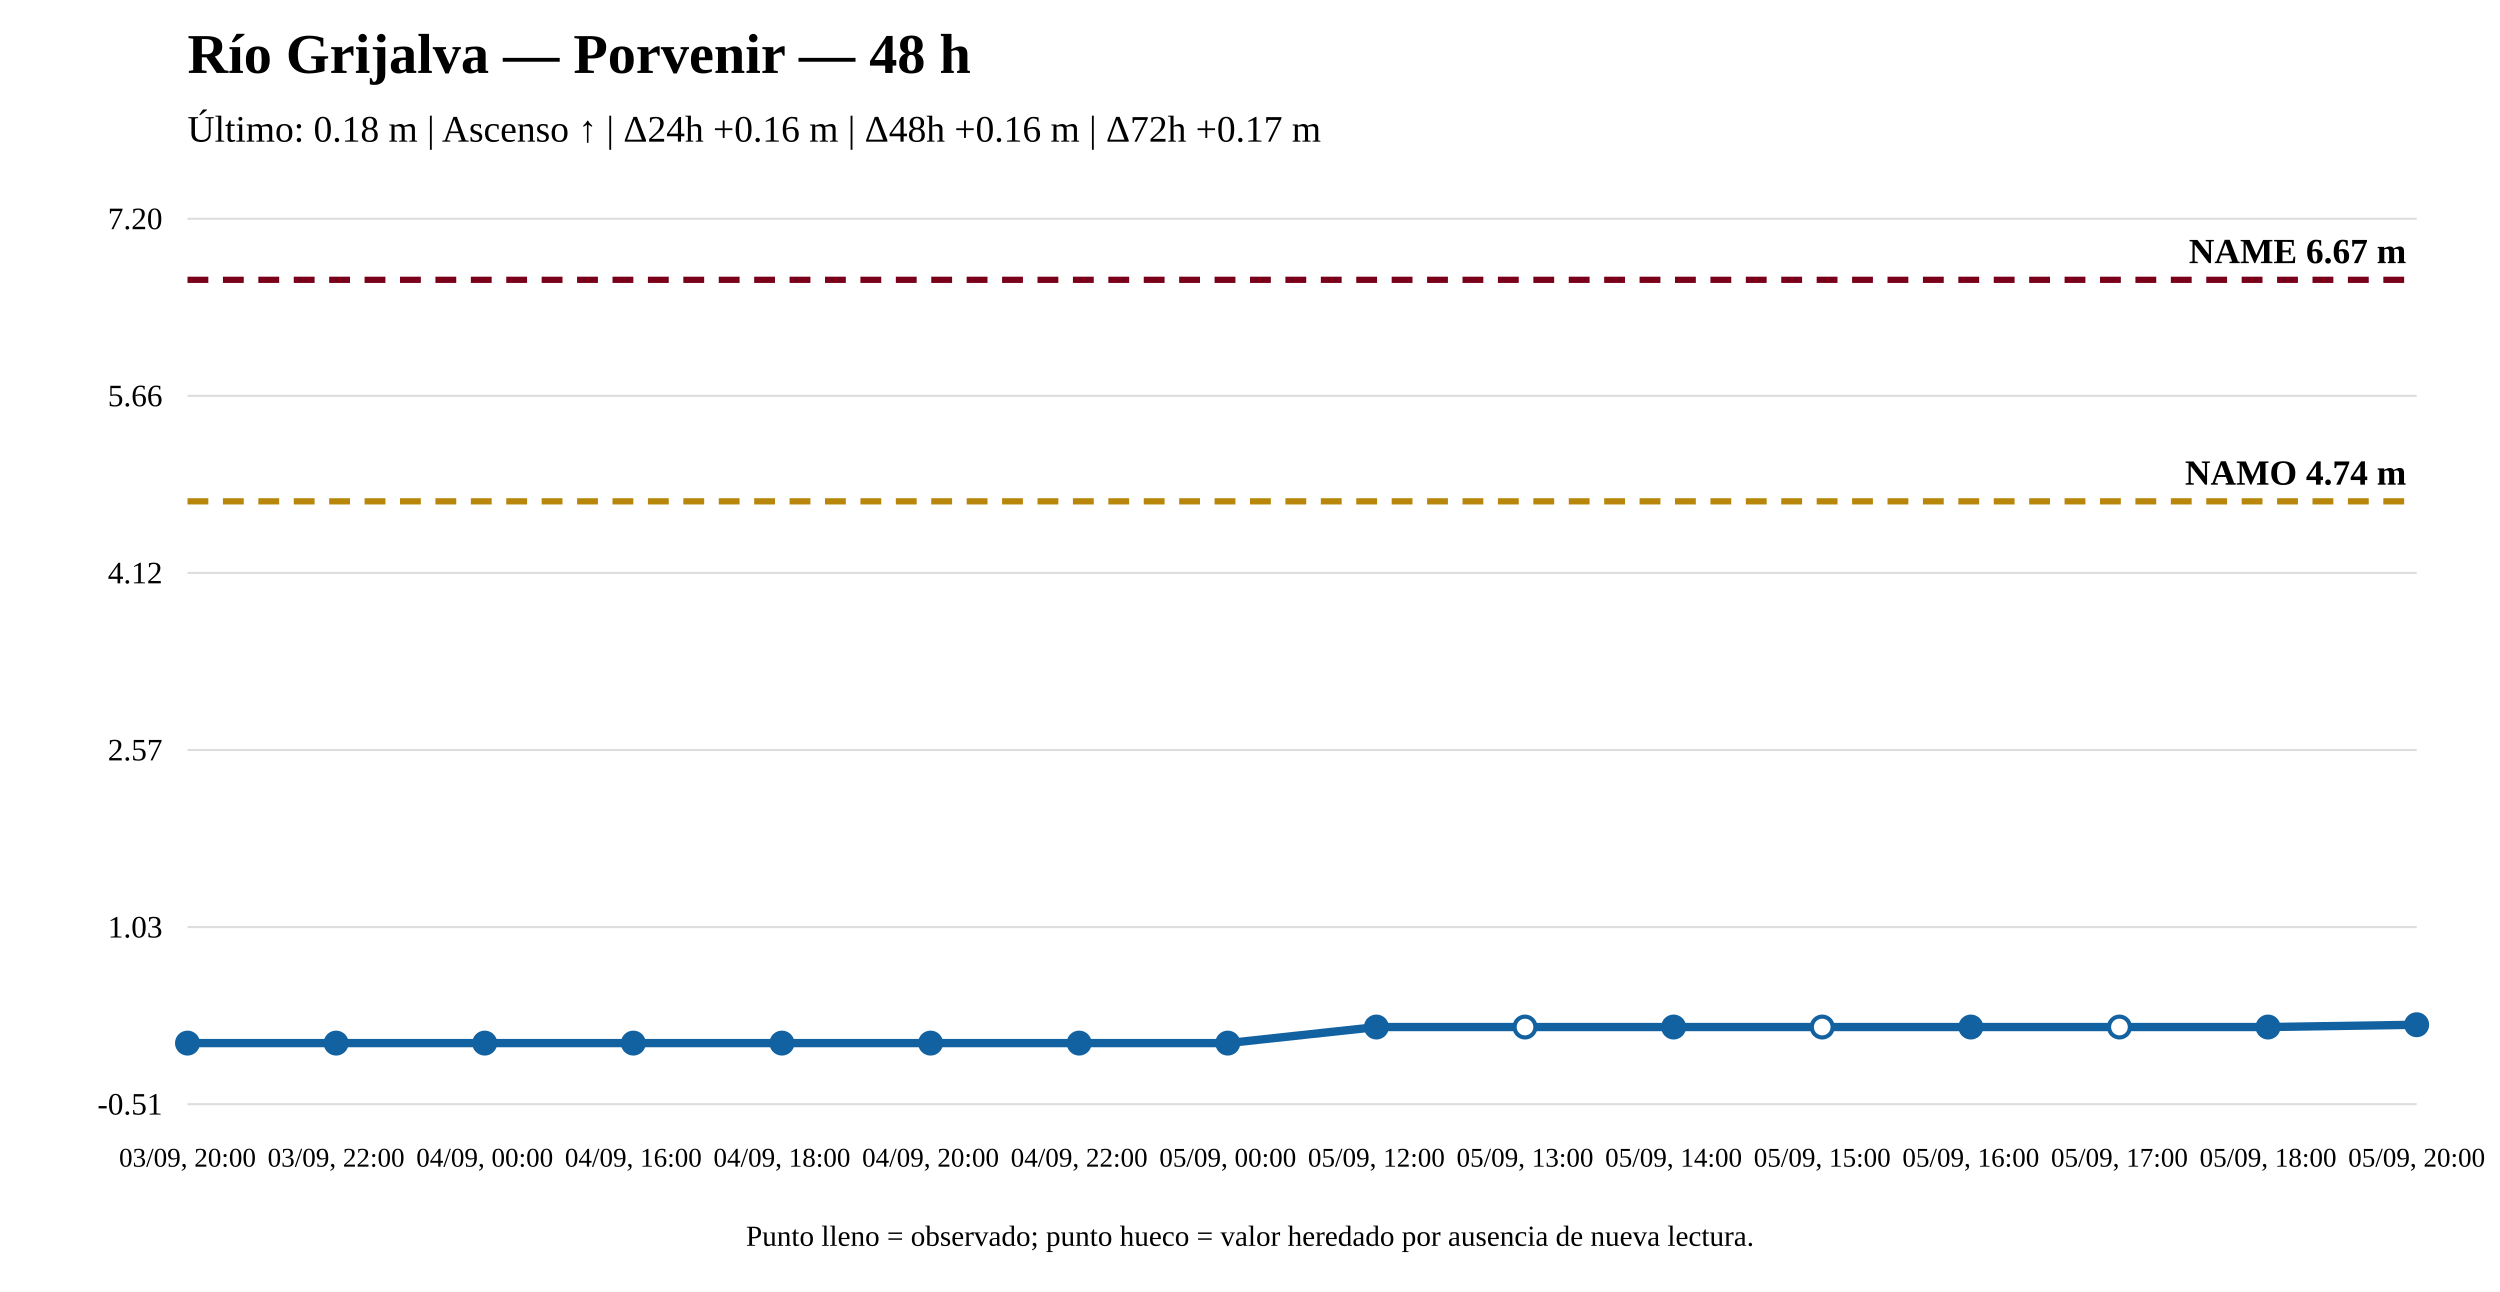
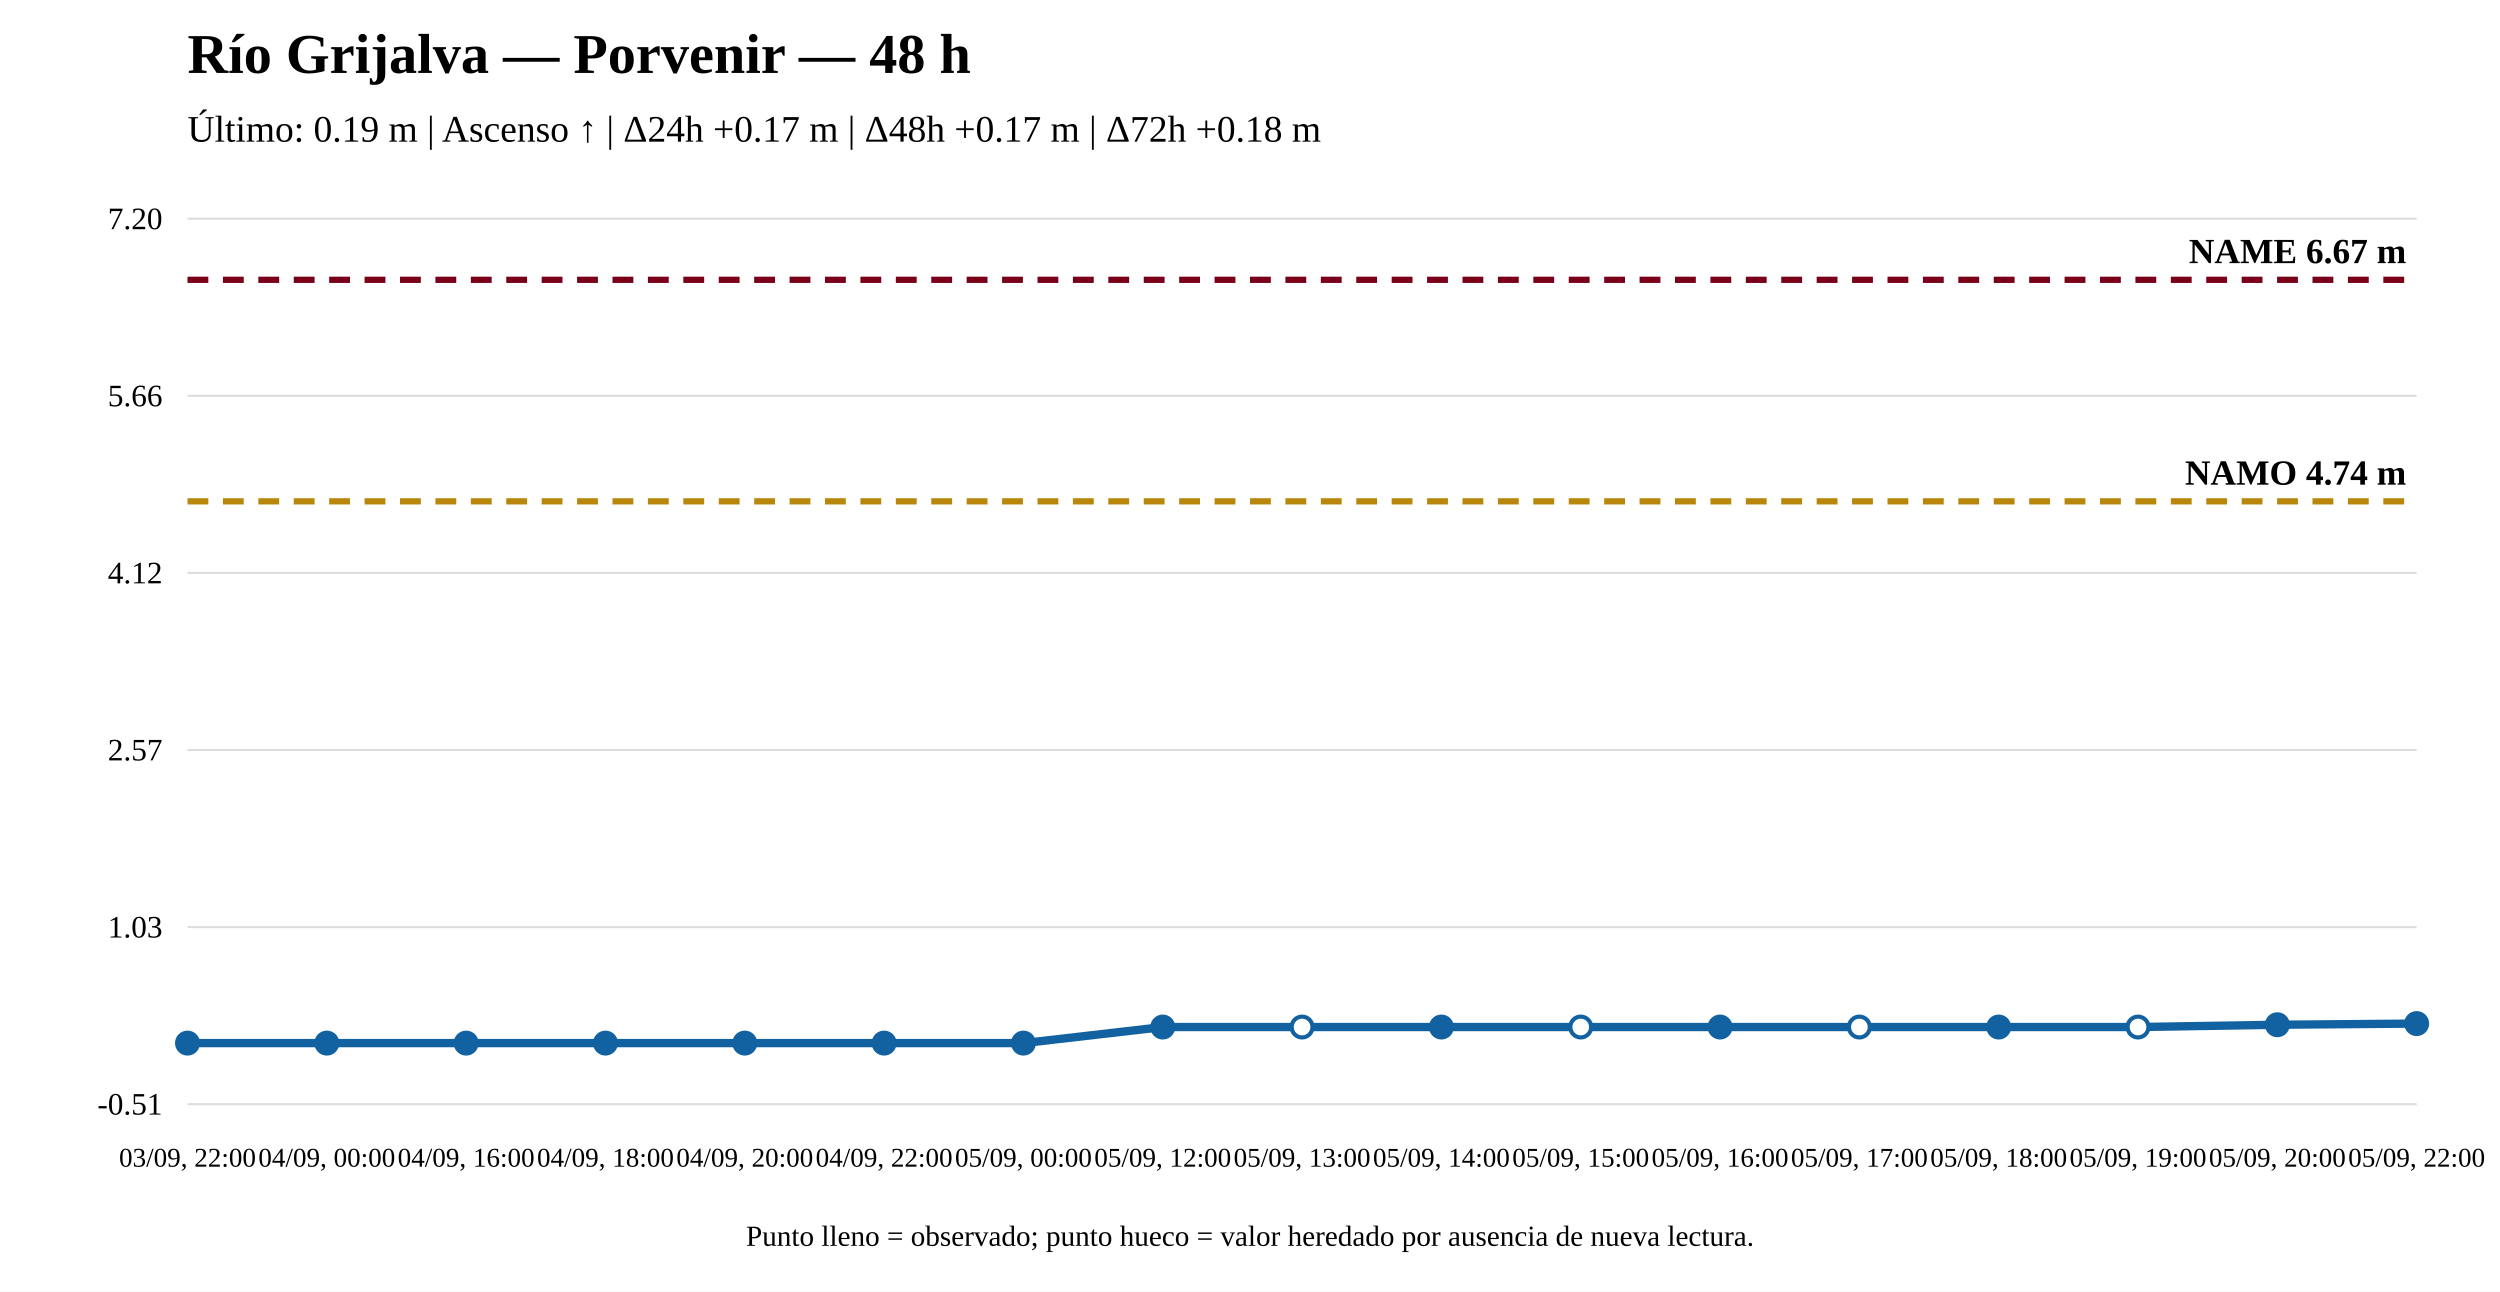
<svg xmlns="http://www.w3.org/2000/svg" width="1200" height="620" viewBox="0 0 1200 620">
  <rect width="100%" height="100%" fill="white" />
  <text x="90" y="35" font-size="27" font-weight="bold">Río Grijalva — Porvenir — 48 h</text>
-   <text x="90" y="68" font-size="18">Último: 0.18 m | Ascenso ↑ | Δ24h +0.16 m | Δ48h +0.16 m | Δ72h +0.17 m</text>
+   <text x="90" y="68" font-size="18">Último: 0.19 m | Ascenso ↑ | Δ24h +0.17 m | Δ48h +0.17 m | Δ72h +0.18 m</text>
  <line x1="90" y1="530" x2="1160" y2="530" stroke="#ddd" />
  <line x1="90" y1="445" x2="1160" y2="445" stroke="#ddd" />
  <line x1="90" y1="360" x2="1160" y2="360" stroke="#ddd" />
  <line x1="90" y1="275" x2="1160" y2="275" stroke="#ddd" />
  <line x1="90" y1="190" x2="1160" y2="190" stroke="#ddd" />
  <line x1="90" y1="105" x2="1160" y2="105" stroke="#ddd" />
  <text x="78" y="535" text-anchor="end" font-size="15">-0.51</text>
  <text x="78" y="450" text-anchor="end" font-size="15">1.03</text>
  <text x="78" y="365" text-anchor="end" font-size="15">2.57</text>
  <text x="78" y="280" text-anchor="end" font-size="15">4.12</text>
  <text x="78" y="195" text-anchor="end" font-size="15">5.66</text>
  <text x="78" y="110" text-anchor="end" font-size="15">7.20</text>
  <line x1="90" y1="240.643" x2="1160" y2="240.643" stroke="#b8860b" stroke-width="3" stroke-dasharray="10 7" />
  <text x="1155" y="232.643" text-anchor="end" font-size="17" font-weight="bold">NAMO 4.74 m</text>
  <line x1="90" y1="134.31" x2="1160" y2="134.31" stroke="#7a0019" stroke-width="3" stroke-dasharray="10 7" />
  <text x="1155" y="126.31" text-anchor="end" font-size="17" font-weight="bold">NAME 6.67 m</text>
-   <polyline fill="none" stroke="#1261a0" stroke-width="4" points="90,500.69 161.333,500.69 232.667,500.69 304,500.69 375.333,500.69 446.667,500.69 518,500.69 589.333,500.69 660.667,492.976 732,492.976 803.333,492.976 874.667,492.976 946,492.976 1017.333,492.976 1088.667,492.976 1160,491.875" />
+   <polyline fill="none" stroke="#1261a0" stroke-width="4" points="90,500.69 156.875,500.69 223.75,500.69 290.625,500.69 357.5,500.69 424.375,500.69 491.25,500.69 558.125,492.976 625,492.976 691.875,492.976 758.75,492.976 825.625,492.976 892.5,492.976 959.375,492.976 1026.25,492.976 1093.125,491.875 1160,491.324" />
  <circle cx="90" cy="500.69" r="5" fill="#1261a0" stroke="#1261a0" stroke-width="2" />
-   <circle cx="161.333" cy="500.69" r="5" fill="#1261a0" stroke="#1261a0" stroke-width="2" />
-   <circle cx="232.667" cy="500.69" r="5" fill="#1261a0" stroke="#1261a0" stroke-width="2" />
-   <circle cx="304" cy="500.69" r="5" fill="#1261a0" stroke="#1261a0" stroke-width="2" />
-   <circle cx="375.333" cy="500.69" r="5" fill="#1261a0" stroke="#1261a0" stroke-width="2" />
-   <circle cx="446.667" cy="500.69" r="5" fill="#1261a0" stroke="#1261a0" stroke-width="2" />
-   <circle cx="518" cy="500.69" r="5" fill="#1261a0" stroke="#1261a0" stroke-width="2" />
-   <circle cx="589.333" cy="500.69" r="5" fill="#1261a0" stroke="#1261a0" stroke-width="2" />
-   <circle cx="660.667" cy="492.976" r="5" fill="#1261a0" stroke="#1261a0" stroke-width="2" />
-   <circle cx="732" cy="492.976" r="5" fill="white" stroke="#1261a0" stroke-width="2" />
-   <circle cx="803.333" cy="492.976" r="5" fill="#1261a0" stroke="#1261a0" stroke-width="2" />
-   <circle cx="874.667" cy="492.976" r="5" fill="white" stroke="#1261a0" stroke-width="2" />
-   <circle cx="946" cy="492.976" r="5" fill="#1261a0" stroke="#1261a0" stroke-width="2" />
-   <circle cx="1017.333" cy="492.976" r="5" fill="white" stroke="#1261a0" stroke-width="2" />
-   <circle cx="1088.667" cy="492.976" r="5" fill="#1261a0" stroke="#1261a0" stroke-width="2" />
-   <circle cx="1160" cy="491.875" r="5" fill="#1261a0" stroke="#1261a0" stroke-width="2" />
-   <text x="90" y="560" text-anchor="middle" font-size="13">03/09, 20:00</text>
-   <text x="161.333" y="560" text-anchor="middle" font-size="13">03/09, 22:00</text>
-   <text x="232.667" y="560" text-anchor="middle" font-size="13">04/09, 00:00</text>
-   <text x="304" y="560" text-anchor="middle" font-size="13">04/09, 16:00</text>
-   <text x="375.333" y="560" text-anchor="middle" font-size="13">04/09, 18:00</text>
-   <text x="446.667" y="560" text-anchor="middle" font-size="13">04/09, 20:00</text>
-   <text x="518" y="560" text-anchor="middle" font-size="13">04/09, 22:00</text>
-   <text x="589.333" y="560" text-anchor="middle" font-size="13">05/09, 00:00</text>
-   <text x="660.667" y="560" text-anchor="middle" font-size="13">05/09, 12:00</text>
-   <text x="732" y="560" text-anchor="middle" font-size="13">05/09, 13:00</text>
-   <text x="803.333" y="560" text-anchor="middle" font-size="13">05/09, 14:00</text>
-   <text x="874.667" y="560" text-anchor="middle" font-size="13">05/09, 15:00</text>
-   <text x="946" y="560" text-anchor="middle" font-size="13">05/09, 16:00</text>
-   <text x="1017.333" y="560" text-anchor="middle" font-size="13">05/09, 17:00</text>
-   <text x="1088.667" y="560" text-anchor="middle" font-size="13">05/09, 18:00</text>
-   <text x="1160" y="560" text-anchor="middle" font-size="13">05/09, 20:00</text>
+   <circle cx="156.875" cy="500.69" r="5" fill="#1261a0" stroke="#1261a0" stroke-width="2" />
+   <circle cx="223.75" cy="500.69" r="5" fill="#1261a0" stroke="#1261a0" stroke-width="2" />
+   <circle cx="290.625" cy="500.69" r="5" fill="#1261a0" stroke="#1261a0" stroke-width="2" />
+   <circle cx="357.5" cy="500.69" r="5" fill="#1261a0" stroke="#1261a0" stroke-width="2" />
+   <circle cx="424.375" cy="500.69" r="5" fill="#1261a0" stroke="#1261a0" stroke-width="2" />
+   <circle cx="491.25" cy="500.69" r="5" fill="#1261a0" stroke="#1261a0" stroke-width="2" />
+   <circle cx="558.125" cy="492.976" r="5" fill="#1261a0" stroke="#1261a0" stroke-width="2" />
+   <circle cx="625" cy="492.976" r="5" fill="white" stroke="#1261a0" stroke-width="2" />
+   <circle cx="691.875" cy="492.976" r="5" fill="#1261a0" stroke="#1261a0" stroke-width="2" />
+   <circle cx="758.75" cy="492.976" r="5" fill="white" stroke="#1261a0" stroke-width="2" />
+   <circle cx="825.625" cy="492.976" r="5" fill="#1261a0" stroke="#1261a0" stroke-width="2" />
+   <circle cx="892.5" cy="492.976" r="5" fill="white" stroke="#1261a0" stroke-width="2" />
+   <circle cx="959.375" cy="492.976" r="5" fill="#1261a0" stroke="#1261a0" stroke-width="2" />
+   <circle cx="1026.25" cy="492.976" r="5" fill="white" stroke="#1261a0" stroke-width="2" />
+   <circle cx="1093.125" cy="491.875" r="5" fill="#1261a0" stroke="#1261a0" stroke-width="2" />
+   <circle cx="1160" cy="491.324" r="5" fill="#1261a0" stroke="#1261a0" stroke-width="2" />
+   <text x="90" y="560" text-anchor="middle" font-size="13">03/09, 22:00</text>
+   <text x="156.875" y="560" text-anchor="middle" font-size="13">04/09, 00:00</text>
+   <text x="223.75" y="560" text-anchor="middle" font-size="13">04/09, 16:00</text>
+   <text x="290.625" y="560" text-anchor="middle" font-size="13">04/09, 18:00</text>
+   <text x="357.5" y="560" text-anchor="middle" font-size="13">04/09, 20:00</text>
+   <text x="424.375" y="560" text-anchor="middle" font-size="13">04/09, 22:00</text>
+   <text x="491.25" y="560" text-anchor="middle" font-size="13">05/09, 00:00</text>
+   <text x="558.125" y="560" text-anchor="middle" font-size="13">05/09, 12:00</text>
+   <text x="625" y="560" text-anchor="middle" font-size="13">05/09, 13:00</text>
+   <text x="691.875" y="560" text-anchor="middle" font-size="13">05/09, 14:00</text>
+   <text x="758.75" y="560" text-anchor="middle" font-size="13">05/09, 15:00</text>
+   <text x="825.625" y="560" text-anchor="middle" font-size="13">05/09, 16:00</text>
+   <text x="892.5" y="560" text-anchor="middle" font-size="13">05/09, 17:00</text>
+   <text x="959.375" y="560" text-anchor="middle" font-size="13">05/09, 18:00</text>
+   <text x="1026.25" y="560" text-anchor="middle" font-size="13">05/09, 19:00</text>
+   <text x="1093.125" y="560" text-anchor="middle" font-size="13">05/09, 20:00</text>
+   <text x="1160" y="560" text-anchor="middle" font-size="13">05/09, 22:00</text>
  <text x="600" y="598" text-anchor="middle" font-size="14">Punto lleno = observado; punto hueco = valor heredado por ausencia de nueva lectura.</text>
</svg>
